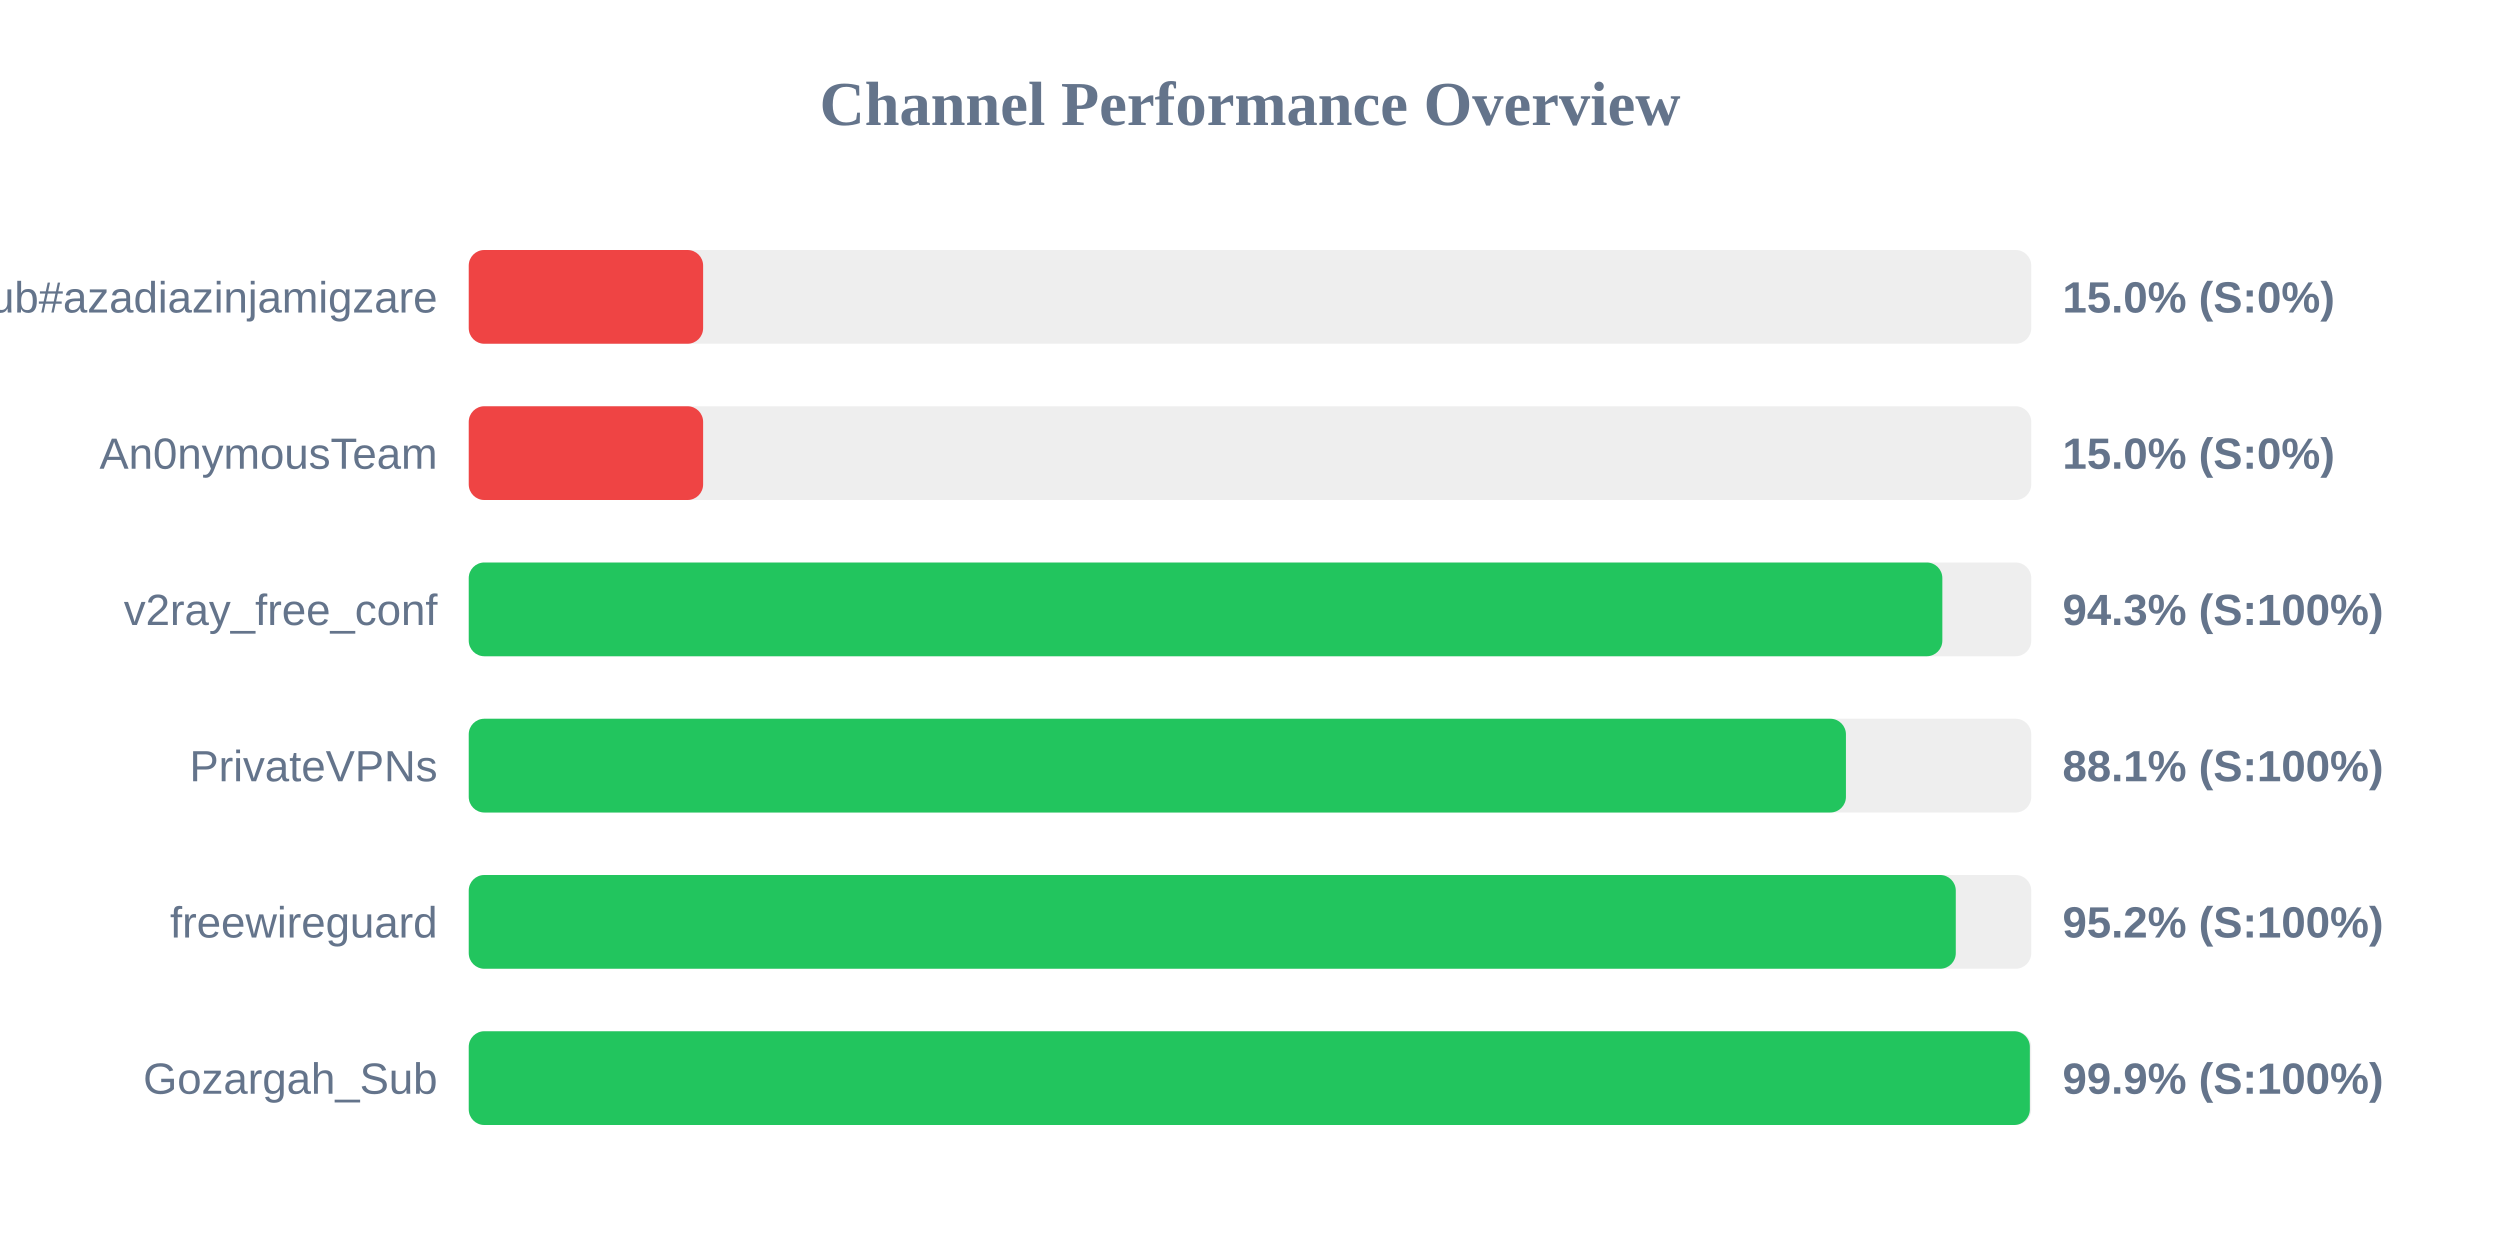
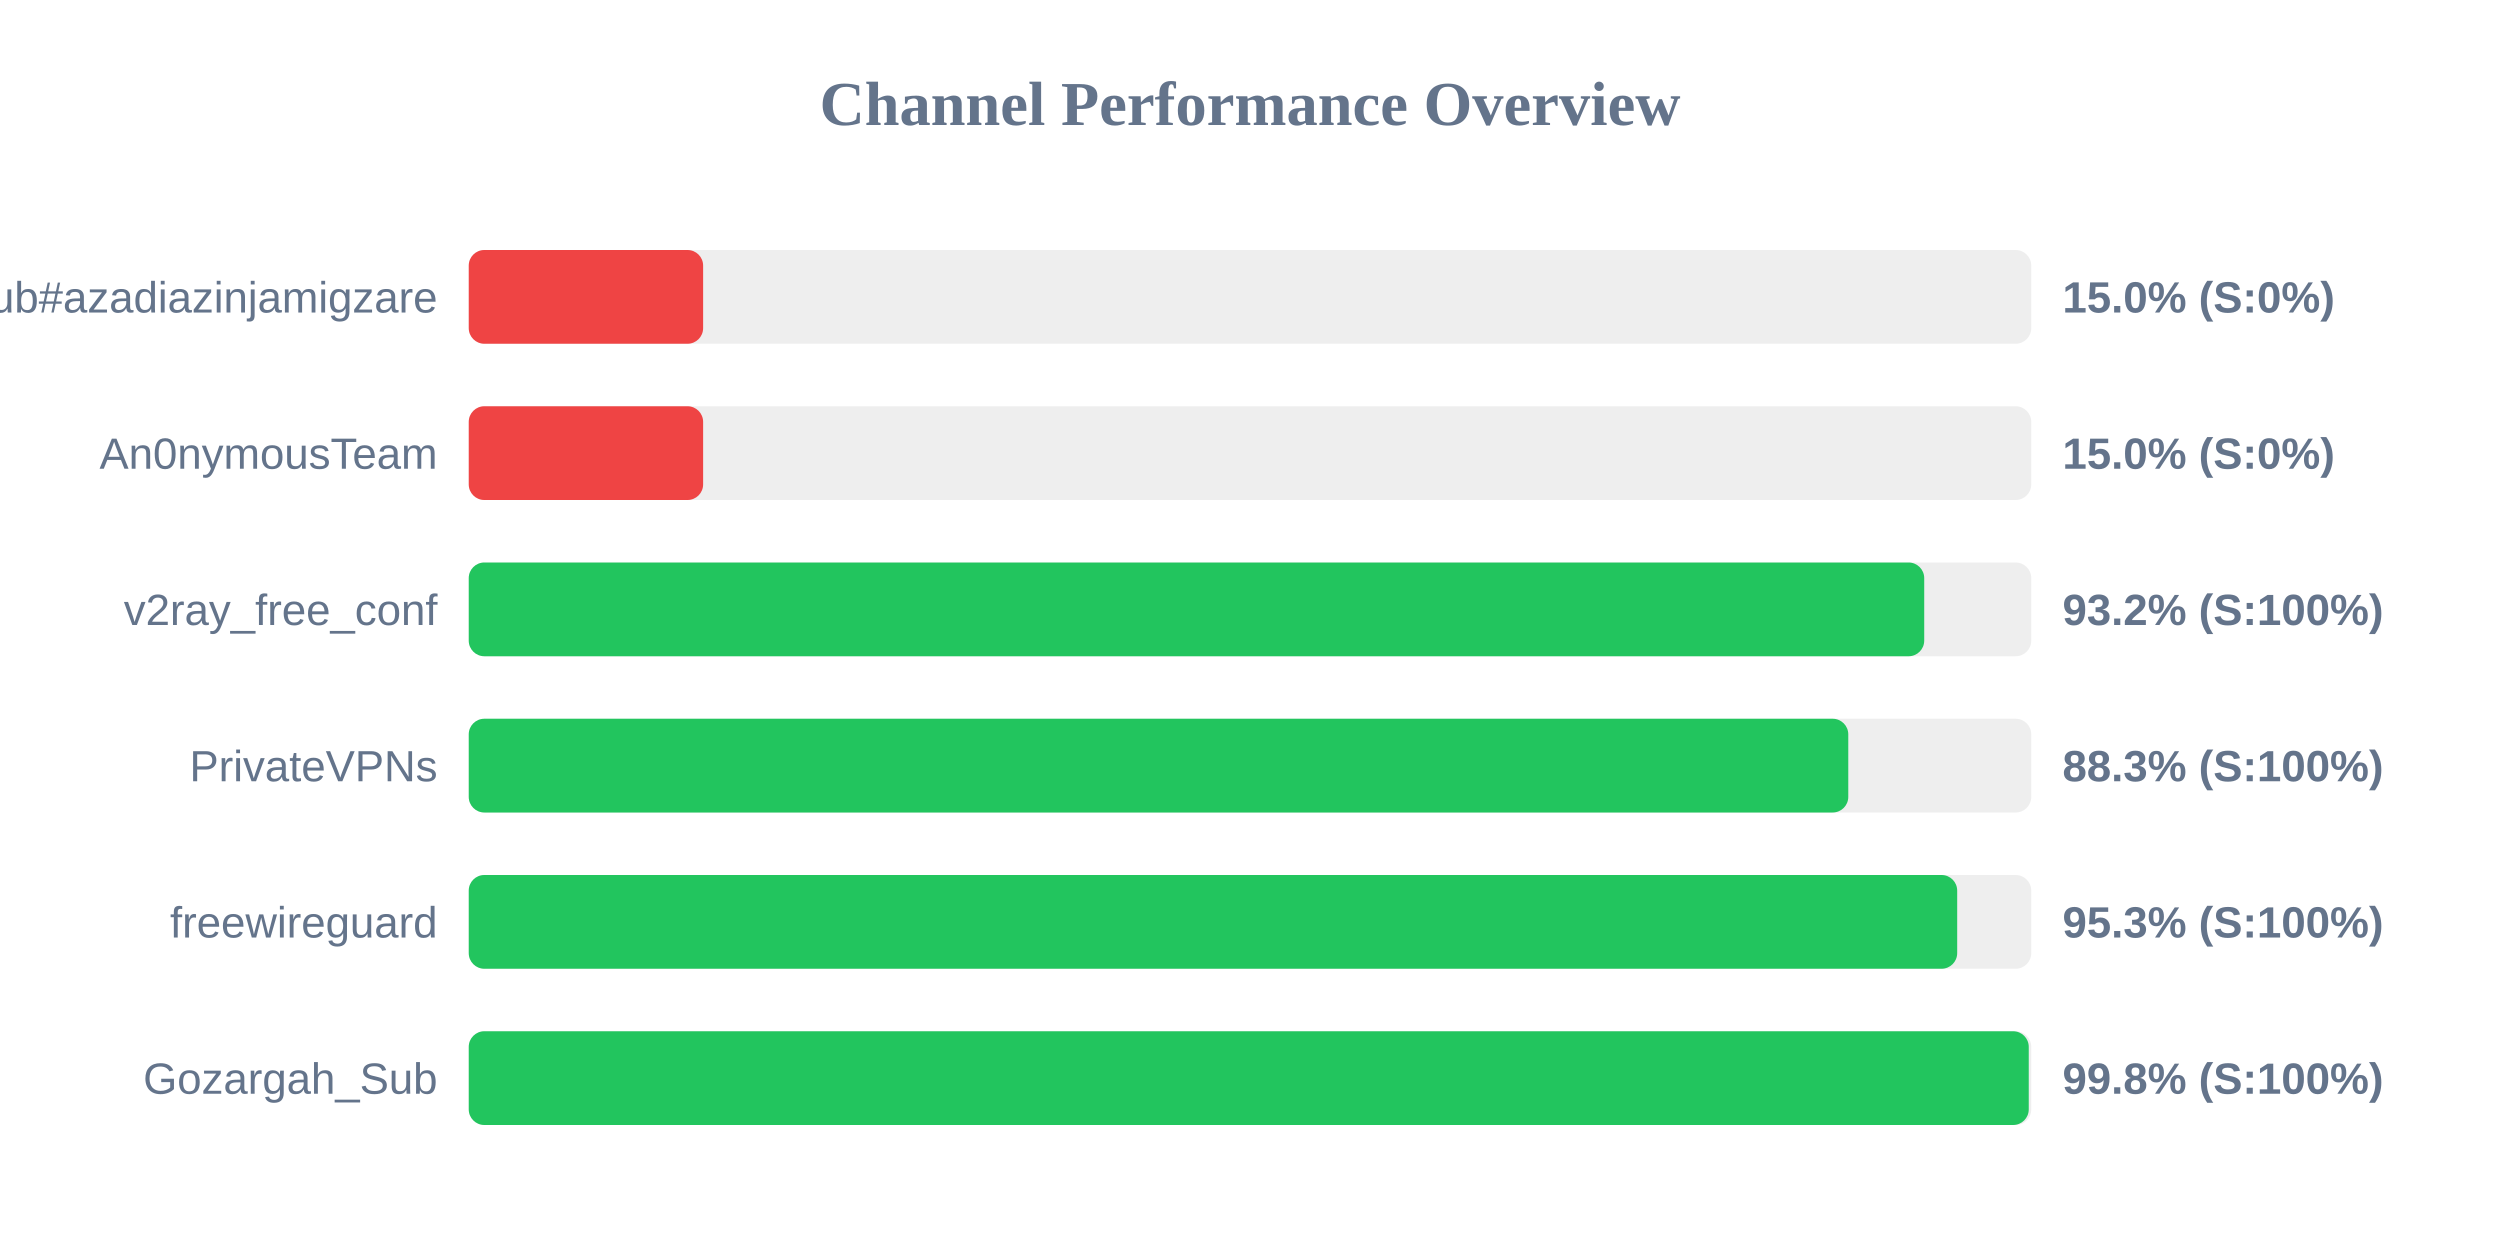
<svg xmlns="http://www.w3.org/2000/svg" width="800" height="400" version="1.1">
  <style>
        .row { font: 14px Arial; fill: #64748b; }
        .score { font: bold 14px Arial; fill: #64748b; }
    </style>
  <text x="400" y="40" text-anchor="middle" font-size="20px" font-weight="bold" fill="#64748b">Channel Performance Overview</text>
  <rect x="150" y="80" width="500" height="30" fill="#eee" rx="5" />
  <rect x="150" y="80" width="75.0" height="30" fill="#ef4444" rx="5" />
  <text x="140" y="100" text-anchor="end" class="row">Sub#azadiazinjamigzare</text>
  <text x="660" y="100" text-anchor="start" class="score">15.0% (S:0%)</text>
  <rect x="150" y="130" width="500" height="30" fill="#eee" rx="5" />
  <rect x="150" y="130" width="75.0" height="30" fill="#ef4444" rx="5" />
  <text x="140" y="150" text-anchor="end" class="row">An0nymousTeam</text>
  <text x="660" y="150" text-anchor="start" class="score">15.0% (S:0%)</text>
  <rect x="150" y="180" width="500" height="30" fill="#eee" rx="5" />
-   <rect x="150" y="180" width="471.55" height="30" fill="#22c55e" rx="5" />
+   <rect x="150" y="180" width="465.75" height="30" fill="#22c55e" rx="5" />
  <text x="140" y="200" text-anchor="end" class="row">v2ray_free_conf</text>
-   <text x="660" y="200" text-anchor="start" class="score">94.3% (S:100%)</text>
+   <text x="660" y="200" text-anchor="start" class="score">93.2% (S:100%)</text>
  <rect x="150" y="230" width="500" height="30" fill="#eee" rx="5" />
-   <rect x="150" y="230" width="440.7" height="30" fill="#22c55e" rx="5" />
+   <rect x="150" y="230" width="441.45" height="30" fill="#22c55e" rx="5" />
  <text x="140" y="250" text-anchor="end" class="row">PrivateVPNs</text>
-   <text x="660" y="250" text-anchor="start" class="score">88.1% (S:100%)</text>
+   <text x="660" y="250" text-anchor="start" class="score">88.3% (S:100%)</text>
  <rect x="150" y="280" width="500" height="30" fill="#eee" rx="5" />
-   <rect x="150" y="280" width="475.85" height="30" fill="#22c55e" rx="5" />
+   <rect x="150" y="280" width="476.3" height="30" fill="#22c55e" rx="5" />
  <text x="140" y="300" text-anchor="end" class="row">freewireguard</text>
-   <text x="660" y="300" text-anchor="start" class="score">95.2% (S:100%)</text>
+   <text x="660" y="300" text-anchor="start" class="score">95.3% (S:100%)</text>
  <rect x="150" y="330" width="500" height="30" fill="#eee" rx="5" />
-   <rect x="150" y="330" width="499.55" height="30" fill="#22c55e" rx="5" />
+   <rect x="150" y="330" width="499.2" height="30" fill="#22c55e" rx="5" />
  <text x="140" y="350" text-anchor="end" class="row">Gozargah_Sub</text>
-   <text x="660" y="350" text-anchor="start" class="score">99.9% (S:100%)</text>
+   <text x="660" y="350" text-anchor="start" class="score">99.8% (S:100%)</text>
</svg>
